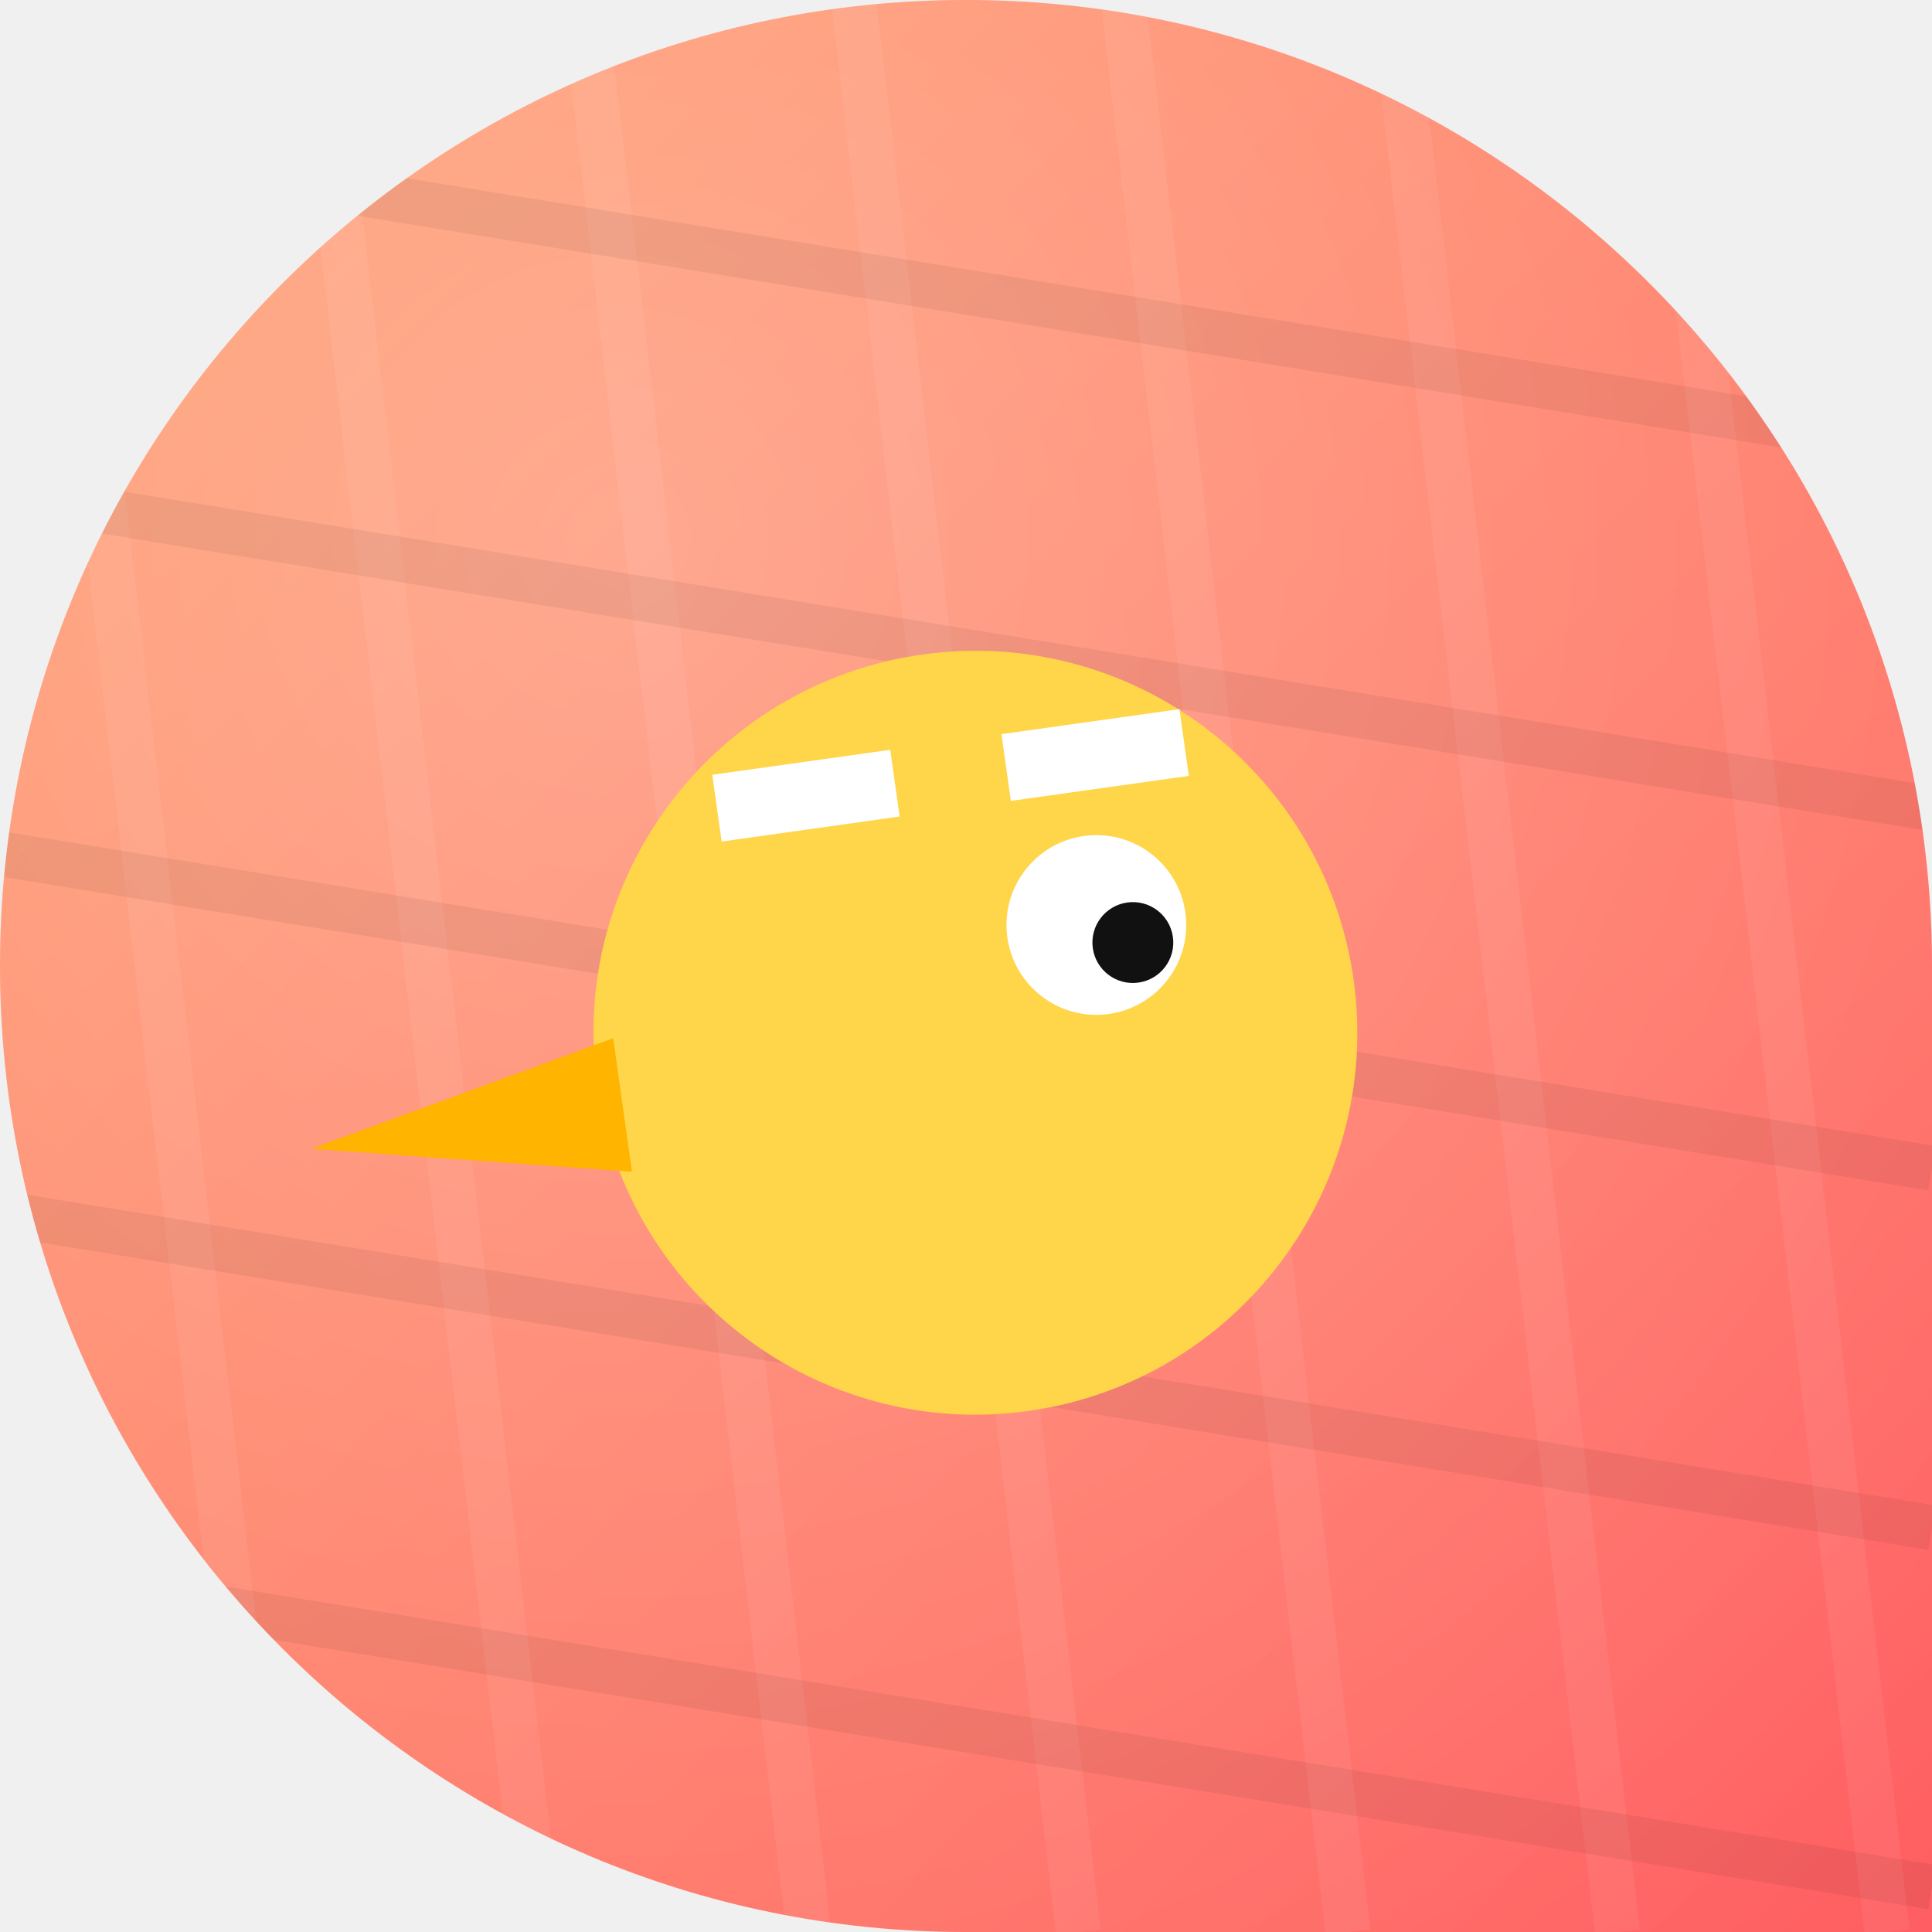
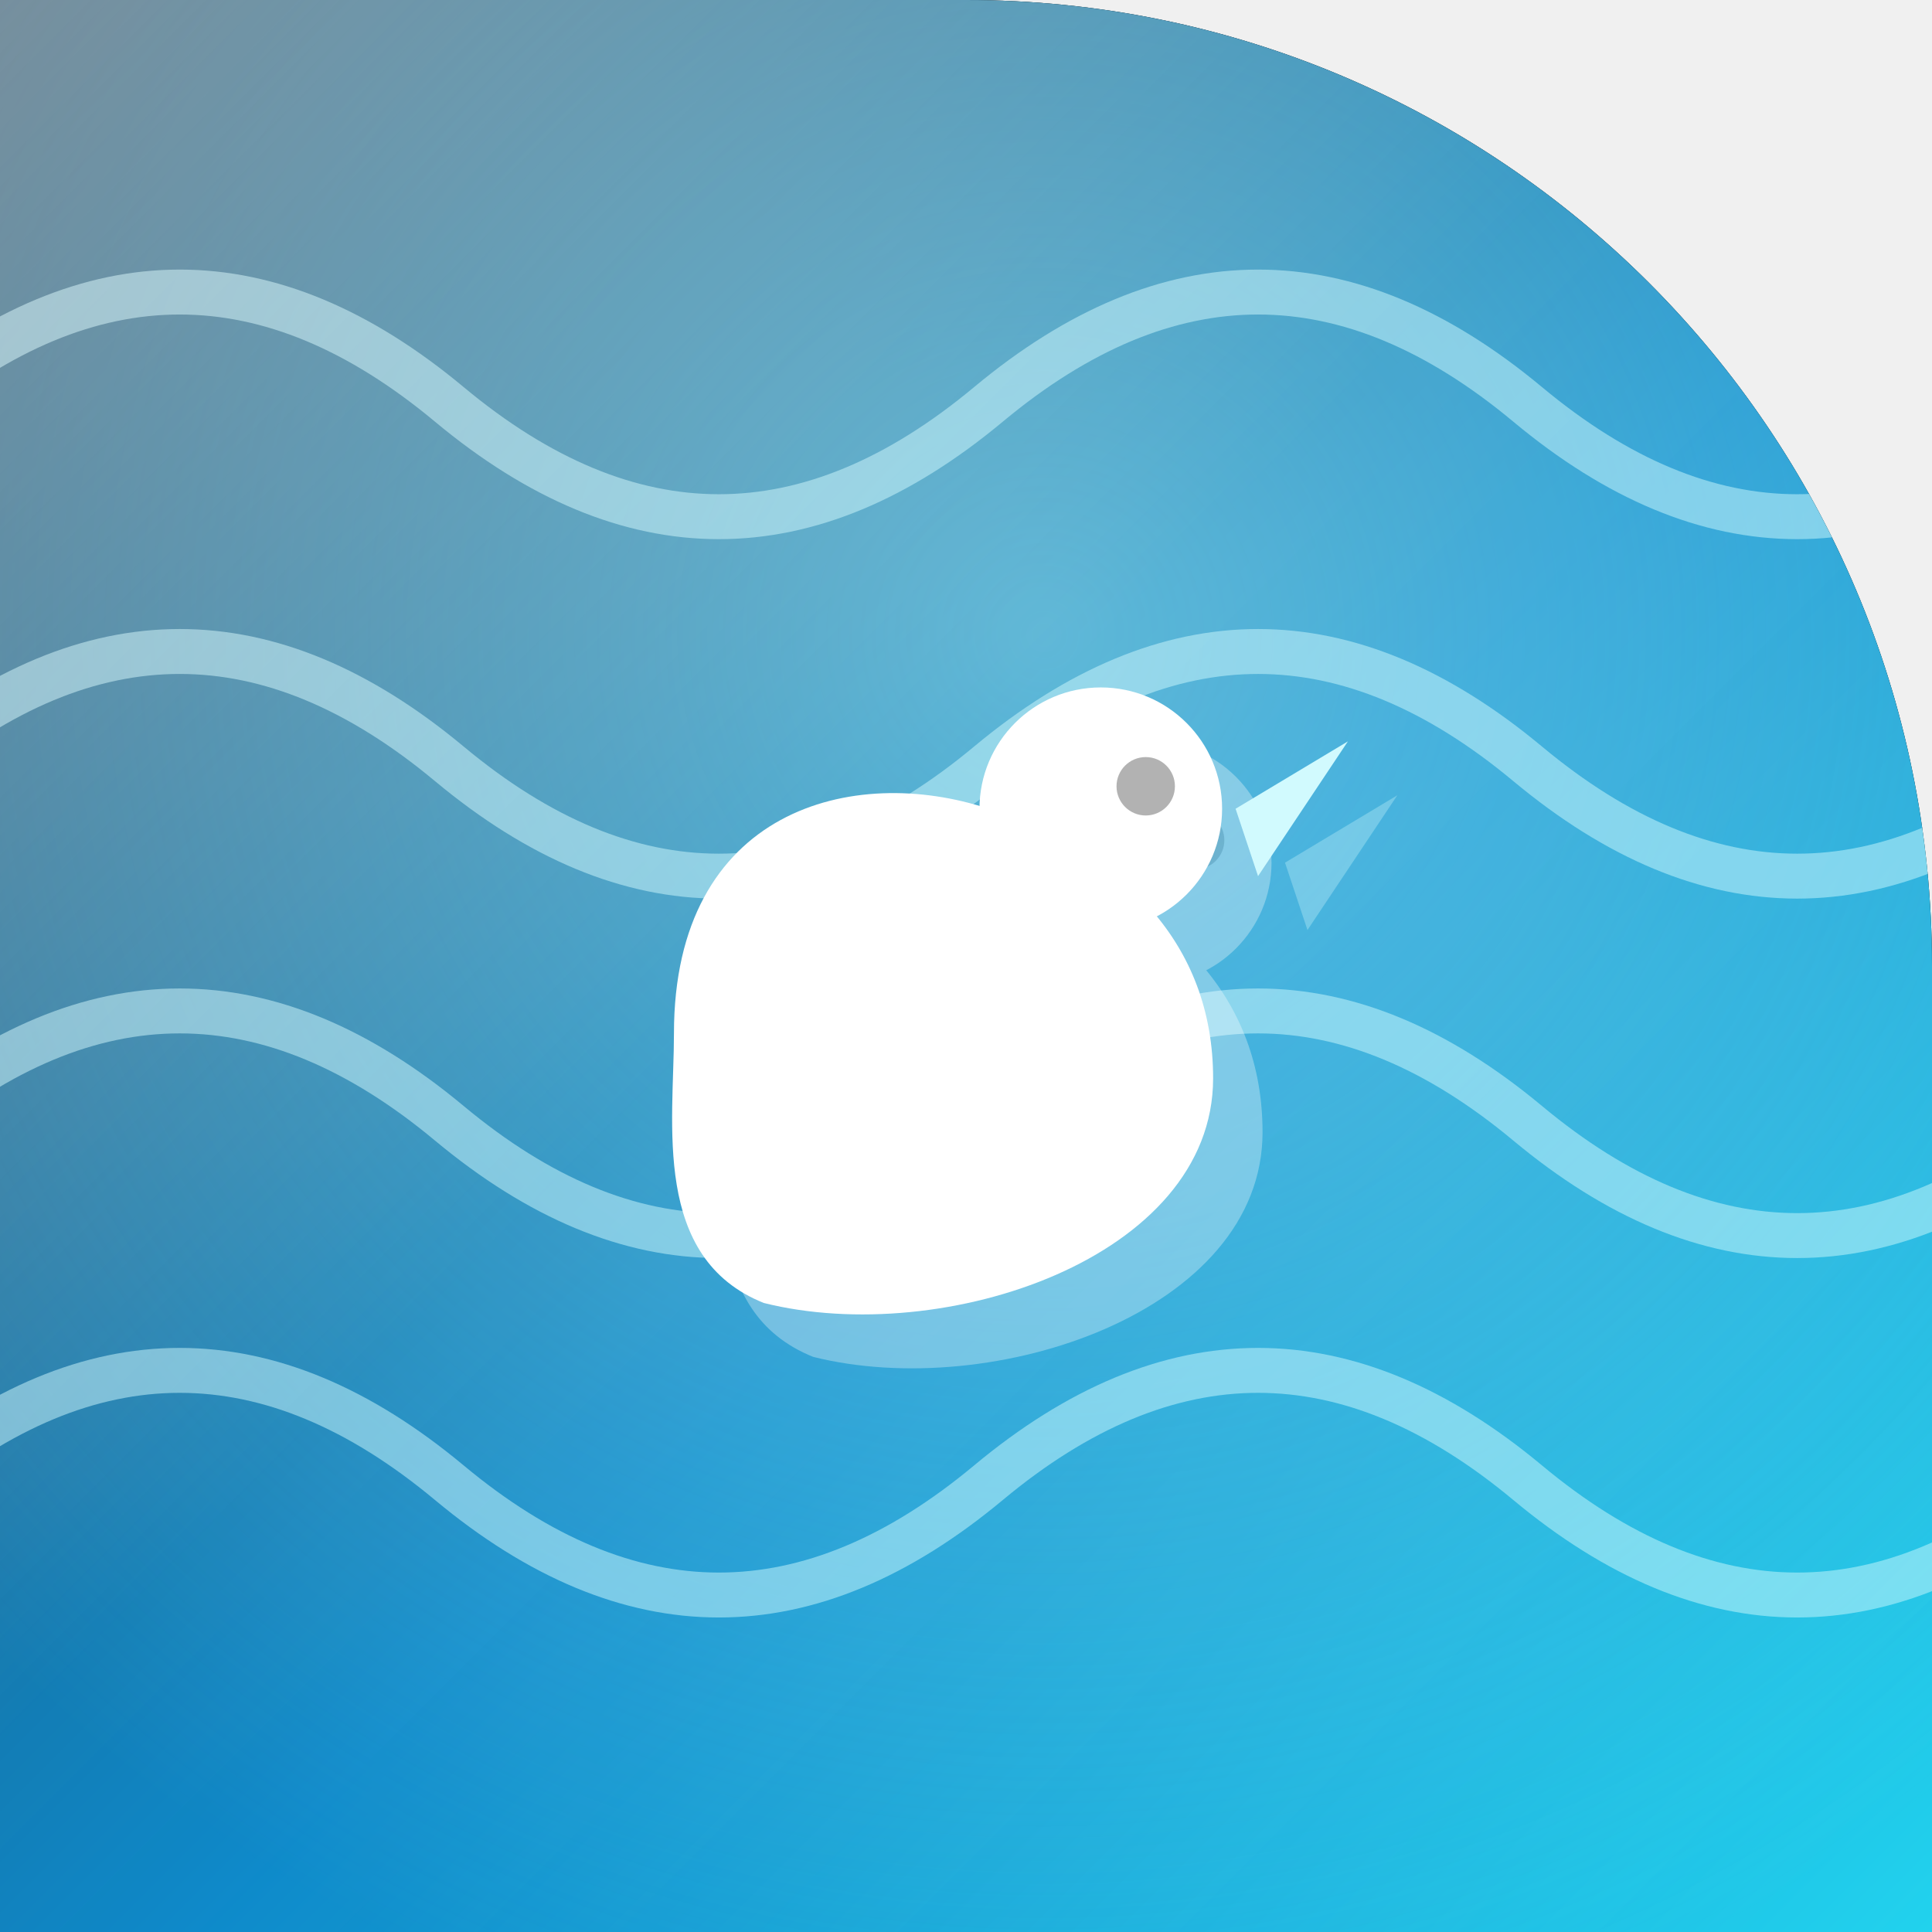
<svg xmlns="http://www.w3.org/2000/svg" width="86" height="86" viewBox="0 0 86 86">
  <defs>
-     <clipPath id="shp">
-       <path d="M 0 0 L 86.0 0 L 86.0 86.0 L 0 86.0 Z M 0 43 A 43.0 43.0 0 0 1 43.0 0.0 L 0 0 Z M 43 0 A 43.0 43.0 0 0 1 86.0 43.0 L 86 0 Z M 43 86 A 43.0 43.0 0 0 1 0.0 43.0 L 0 86 Z" fill-rule="evenodd" />
+     <clipPath id="shape" clipPathUnits="userSpaceOnUse">
+       <path d="M 0 0 L 86.0 0 L 86.0 86.0 L 0 86.0 Z M 43 0 A 43.0 43.0 0 0 1 86.0 43.0 L 86 0 Z" clip-rule="evenodd" />
    </clipPath>
-     <linearGradient id="g" x1="0" y1="0" x2="1" y2="1">
-       <stop offset="0" stop-color="#ff9966" />
-       <stop offset="1" stop-color="#ff5e62" />
+     <linearGradient id="bg" x1="0" y1="0" x2="1" y2="1">
+       <stop offset="0" stop-color="#082f49" />
+       <stop offset="0.55" stop-color="#0284c7" />
+       <stop offset="1" stop-color="#22d3ee" />
    </linearGradient>
-     <radialGradient id="glo" cx="0.32" cy="0.28" r="0.95">
-       <stop offset="0" stop-color="rgba(255,255,255,.28)" />
-       <stop offset="1" stop-color="rgba(255,255,255,0)" />
+     <radialGradient id="glow" cx="0.54" cy="0.33" r="0.75">
+       <stop offset="0" stop-color="#a5f3fc" stop-opacity="0.5" />
+       <stop offset="1" stop-color="#a5f3fc" stop-opacity="0" />
    </radialGradient>
+     <linearGradient id="hi" x1="0" y1="0" x2="1" y2="1">
+       <stop offset="0" stop-color="#FFFFFF" stop-opacity="0.42" />
+       <stop offset="0.45" stop-color="#FFFFFF" stop-opacity="0.06" />
+       <stop offset="1" stop-color="#FFFFFF" stop-opacity="0" />
+     </linearGradient>
  </defs>
-   <g clip-path="url(#shp)">
-     <rect x="0" y="0" width="86" height="86" fill="url(#g)" />
-     <rect x="0" y="0" width="86" height="86" fill="url(#glo)" />
-     <g>
-       <line x1="-10.0" y1="0" x2="0.0" y2="86" stroke="rgba(255,255,255,.06)" stroke-width="2" />
-       <line x1="2.0" y1="0" x2="12.0" y2="86" stroke="rgba(255,255,255,.06)" stroke-width="2" />
-       <line x1="14.0" y1="0" x2="24.0" y2="86" stroke="rgba(255,255,255,.06)" stroke-width="2" />
-       <line x1="26.0" y1="0" x2="36.0" y2="86" stroke="rgba(255,255,255,.06)" stroke-width="2" />
-       <line x1="38.0" y1="0" x2="48.0" y2="86" stroke="rgba(255,255,255,.06)" stroke-width="2" />
-       <line x1="50.0" y1="0" x2="60.0" y2="86" stroke="rgba(255,255,255,.06)" stroke-width="2" />
-       <line x1="62.0" y1="0" x2="72.0" y2="86" stroke="rgba(255,255,255,.06)" stroke-width="2" />
-       <line x1="74.0" y1="0" x2="84.0" y2="86" stroke="rgba(255,255,255,.06)" stroke-width="2" />
-       <line x1="86.0" y1="0" x2="96.0" y2="86" stroke="rgba(255,255,255,.06)" stroke-width="2" />
-       <line x1="0" y1="-10.0" x2="86" y2="4.0" stroke="rgba(0,0,0,.06)" stroke-width="2" />
-       <line x1="0" y1="6.0" x2="86" y2="20.0" stroke="rgba(0,0,0,.06)" stroke-width="2" />
-       <line x1="0" y1="22.0" x2="86" y2="36.0" stroke="rgba(0,0,0,.06)" stroke-width="2" />
-       <line x1="0" y1="38.0" x2="86" y2="52.0" stroke="rgba(0,0,0,.06)" stroke-width="2" />
-       <line x1="0" y1="54.0" x2="86" y2="68.0" stroke="rgba(0,0,0,.06)" stroke-width="2" />
-       <line x1="0" y1="70.0" x2="86" y2="84.0" stroke="rgba(0,0,0,.06)" stroke-width="2" />
-       <line x1="0" y1="86.0" x2="86" y2="100.0" stroke="rgba(0,0,0,.06)" stroke-width="2" />
+   <path d="M 0 0 L 86.0 0 L 86.0 86.0 L 0 86.0 Z M 43 0 A 43.0 43.0 0 0 1 86.0 43.0 L 86 0 Z" fill="#000000" fill-rule="evenodd" />
+   <g clip-path="url(#shape)">
+     <rect width="86" height="86" fill="url(#bg)" />
+     <rect width="86" height="86" fill="url(#glow)" />
+     <g fill="none" stroke="#cffafe" stroke-width="2" stroke-opacity="0.5" stroke-linecap="round">
+       <path d="M -4 18 Q 8 8 20 18 T 44 18 T 68 18 T 92 18" />
+       <path d="M -4 34 Q 8 24 20 34 T 44 34 T 68 34 T 92 34" />
+       <path d="M -4 50 Q 8 40 20 50 T 44 50 T 68 50 T 92 50" />
+       <path d="M -4 66 Q 8 56 20 66 T 44 66 T 68 66 T 92 66" />
    </g>
-     <g transform="rotate(-8 43 43)">
-       <circle cx="43.0" cy="46.0" r="17.0" fill="#ffd54a" />
-       <polygon points="27.0,50.0 13.0,47.0 27.0,44.0" fill="#ffb400" />
-       <circle cx="49.0" cy="42.0" r="4.0" fill="#fff" />
-       <circle cx="50.5" cy="43.0" r="1.8" fill="#111" />
-       <rect x="33.0" y="33.0" width="8.0" height="3.0" fill="#fff" />
-       <rect x="46.0" y="33.0" width="8.0" height="3.0" fill="#fff" />
+     <g transform="translate(0,0)">
+       <g transform="translate(2.2,2.4)" opacity="0.32" fill="#000000">
+         <path d="M 30 46 C 30 36 38 34 44 36 C 50 38 54 42 54 48 C 54 56 42 60 34 58 C 29 56 30 50 30 46 Z" fill="#ffffff" opacity="1" />
+         <circle cx="49" cy="36" r="5.4" fill="#ffffff" />
+         <path d="M 55 36 L 60 33 L 56 39 Z" fill="#cffafe" />
+         <circle cx="51" cy="35" r="1.3" fill="rgba(0,0,0,0.32)" />
+       </g>
+       <path d="M 30 46 C 30 36 38 34 44 36 C 50 38 54 42 54 48 C 54 56 42 60 34 58 C 29 56 30 50 30 46 Z" fill="#ffffff" opacity="1" />
+       <circle cx="49" cy="36" r="5.4" fill="#ffffff" />
+       <path d="M 55 36 L 60 33 L 56 39 Z" fill="#cffafe" />
+       <circle cx="51" cy="35" r="1.3" fill="rgba(0,0,0,0.32)" />
    </g>
+     <rect width="86" height="86" fill="url(#hi)" />
  </g>
</svg>
